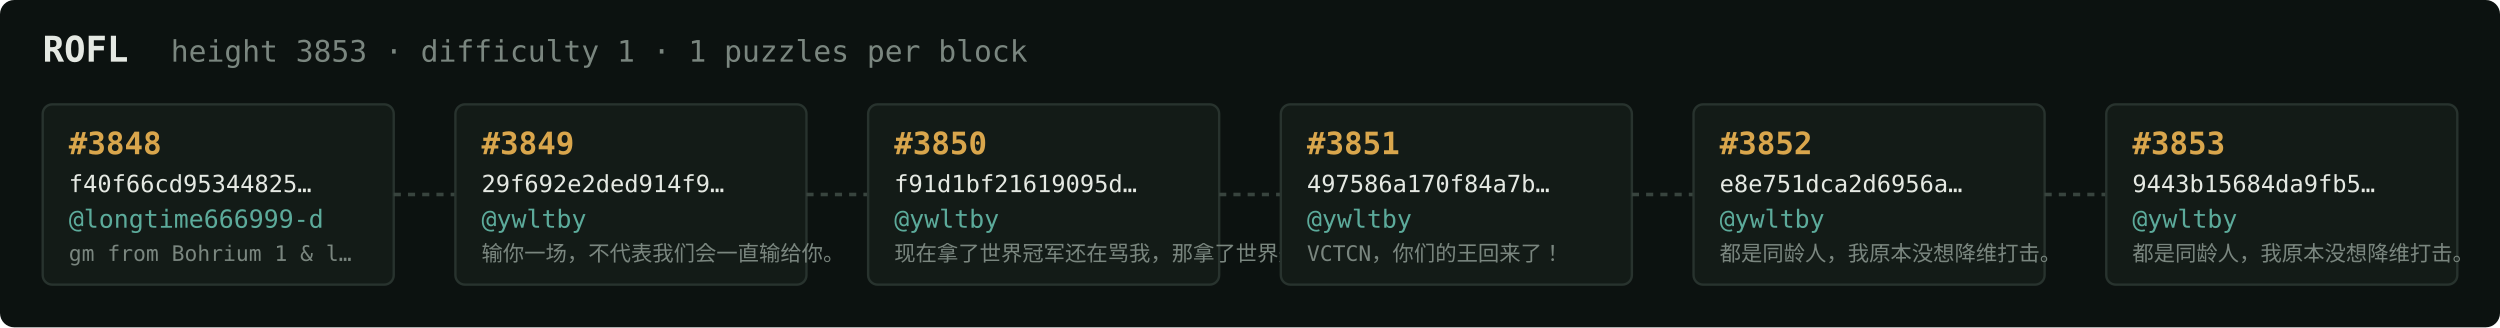
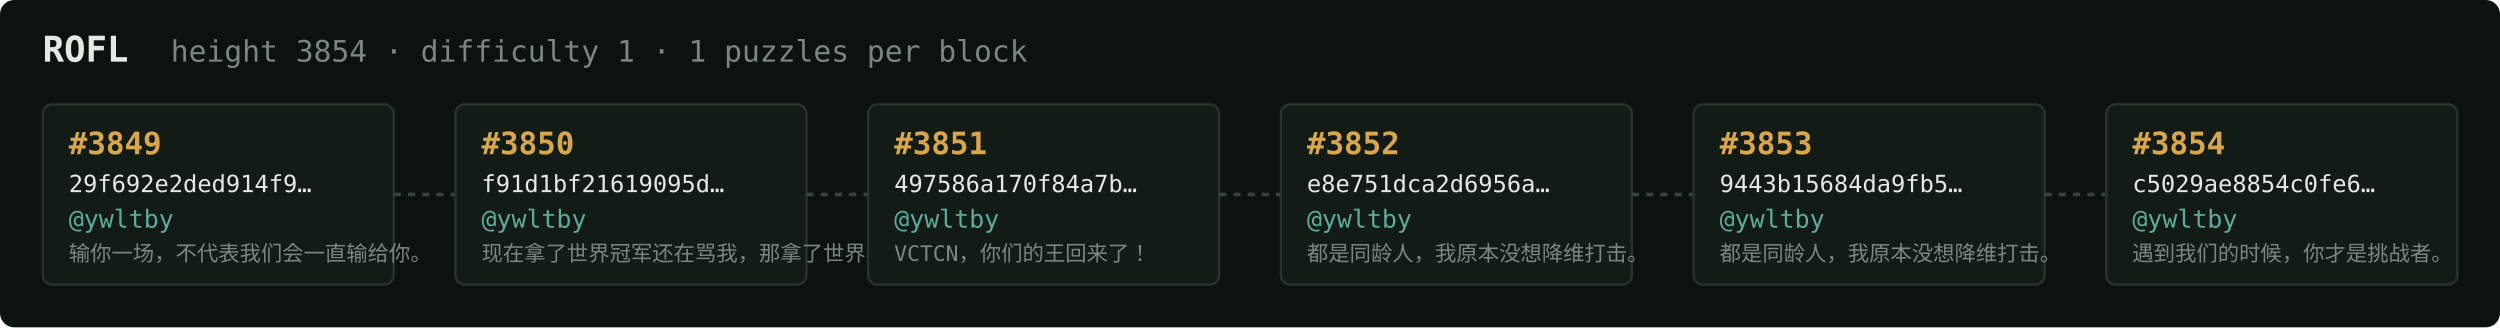
<svg xmlns="http://www.w3.org/2000/svg" width="1054" height="138" viewBox="0 0 1054 138" font-family="ui-monospace,SFMono-Regular,Menlo,monospace">
  <rect fill="#0c1210" width="1054" height="138" rx="6" />
  <text x="18" y="26" fill="#e5e9e3" font-size="15" font-weight="700">ROFL</text>
-   <text x="72" y="26" fill="#7a867f" font-size="12.5">height 3853 · difficulty 1 · 1 puzzles per block</text>
+   <text x="72" y="26" fill="#7a867f" font-size="12.5">height 3854 · difficulty 1 · 1 puzzles per block</text>
  <rect x="18" y="44" width="148" height="76" rx="4" fill="#131b17" stroke="#28332e" stroke-width="1" />
-   <text x="29" y="65" fill="#d9a64c" font-size="13" font-weight="700">#3848</text>
-   <text x="29" y="81" fill="#e5e9e3" font-size="10">f40f66cd95344825…</text>
-   <text x="29" y="96" fill="#5cab9b" font-size="10.5">@longtime666999-d</text>
-   <text x="29" y="110" fill="#7a867f" font-size="9">gm from Bohrium 1 &amp; l…</text>
+   <text x="29" y="65" fill="#d9a64c" font-size="13" font-weight="700">#3849</text>
+   <text x="29" y="81" fill="#e5e9e3" font-size="10">29f692e2ded914f9…</text>
+   <text x="29" y="96" fill="#5cab9b" font-size="10.5">@ywltby</text>
+   <text x="29" y="110" fill="#7a867f" font-size="9">输你一场，不代表我们会一直输给你。</text>
  <line x1="166" y1="82.0" x2="192" y2="82.0" stroke="#38443e" stroke-width="1.5" stroke-dasharray="3 3" />
  <rect x="192" y="44" width="148" height="76" rx="4" fill="#131b17" stroke="#28332e" stroke-width="1" />
-   <text x="203" y="65" fill="#d9a64c" font-size="13" font-weight="700">#3849</text>
-   <text x="203" y="81" fill="#e5e9e3" font-size="10">29f692e2ded914f9…</text>
+   <text x="203" y="65" fill="#d9a64c" font-size="13" font-weight="700">#3850</text>
+   <text x="203" y="81" fill="#e5e9e3" font-size="10">f91d1bf21619095d…</text>
  <text x="203" y="96" fill="#5cab9b" font-size="10.5">@ywltby</text>
-   <text x="203" y="110" fill="#7a867f" font-size="9">输你一场，不代表我们会一直输给你。</text>
+   <text x="203" y="110" fill="#7a867f" font-size="9">现在拿了世界冠军还在骂我，那拿了世界冠军有…</text>
  <line x1="340" y1="82.0" x2="366" y2="82.0" stroke="#38443e" stroke-width="1.5" stroke-dasharray="3 3" />
  <rect x="366" y="44" width="148" height="76" rx="4" fill="#131b17" stroke="#28332e" stroke-width="1" />
-   <text x="377" y="65" fill="#d9a64c" font-size="13" font-weight="700">#3850</text>
-   <text x="377" y="81" fill="#e5e9e3" font-size="10">f91d1bf21619095d…</text>
+   <text x="377" y="65" fill="#d9a64c" font-size="13" font-weight="700">#3851</text>
+   <text x="377" y="81" fill="#e5e9e3" font-size="10">497586a170f84a7b…</text>
  <text x="377" y="96" fill="#5cab9b" font-size="10.5">@ywltby</text>
-   <text x="377" y="110" fill="#7a867f" font-size="9">现在拿了世界冠军还在骂我，那拿了世界冠军有…</text>
+   <text x="377" y="110" fill="#7a867f" font-size="9">VCTCN，你们的王回来了！</text>
  <line x1="514" y1="82.0" x2="540" y2="82.0" stroke="#38443e" stroke-width="1.5" stroke-dasharray="3 3" />
  <rect x="540" y="44" width="148" height="76" rx="4" fill="#131b17" stroke="#28332e" stroke-width="1" />
-   <text x="551" y="65" fill="#d9a64c" font-size="13" font-weight="700">#3851</text>
-   <text x="551" y="81" fill="#e5e9e3" font-size="10">497586a170f84a7b…</text>
+   <text x="551" y="65" fill="#d9a64c" font-size="13" font-weight="700">#3852</text>
+   <text x="551" y="81" fill="#e5e9e3" font-size="10">e8e751dca2d6956a…</text>
  <text x="551" y="96" fill="#5cab9b" font-size="10.5">@ywltby</text>
-   <text x="551" y="110" fill="#7a867f" font-size="9">VCTCN，你们的王回来了！</text>
+   <text x="551" y="110" fill="#7a867f" font-size="9">都是同龄人，我原本没想降维打击。</text>
  <line x1="688" y1="82.0" x2="714" y2="82.0" stroke="#38443e" stroke-width="1.5" stroke-dasharray="3 3" />
  <rect x="714" y="44" width="148" height="76" rx="4" fill="#131b17" stroke="#28332e" stroke-width="1" />
-   <text x="725" y="65" fill="#d9a64c" font-size="13" font-weight="700">#3852</text>
-   <text x="725" y="81" fill="#e5e9e3" font-size="10">e8e751dca2d6956a…</text>
+   <text x="725" y="65" fill="#d9a64c" font-size="13" font-weight="700">#3853</text>
+   <text x="725" y="81" fill="#e5e9e3" font-size="10">9443b15684da9fb5…</text>
  <text x="725" y="96" fill="#5cab9b" font-size="10.5">@ywltby</text>
  <text x="725" y="110" fill="#7a867f" font-size="9">都是同龄人，我原本没想降维打击。</text>
  <line x1="862" y1="82.0" x2="888" y2="82.0" stroke="#38443e" stroke-width="1.5" stroke-dasharray="3 3" />
  <rect x="888" y="44" width="148" height="76" rx="4" fill="#131b17" stroke="#28332e" stroke-width="1" />
-   <text x="899" y="65" fill="#d9a64c" font-size="13" font-weight="700">#3853</text>
-   <text x="899" y="81" fill="#e5e9e3" font-size="10">9443b15684da9fb5…</text>
+   <text x="899" y="65" fill="#d9a64c" font-size="13" font-weight="700">#3854</text>
+   <text x="899" y="81" fill="#e5e9e3" font-size="10">c5029ae8854c0fe6…</text>
  <text x="899" y="96" fill="#5cab9b" font-size="10.5">@ywltby</text>
-   <text x="899" y="110" fill="#7a867f" font-size="9">都是同龄人，我原本没想降维打击。</text>
+   <text x="899" y="110" fill="#7a867f" font-size="9">遇到我们的时候，你才是挑战者。</text>
</svg>
